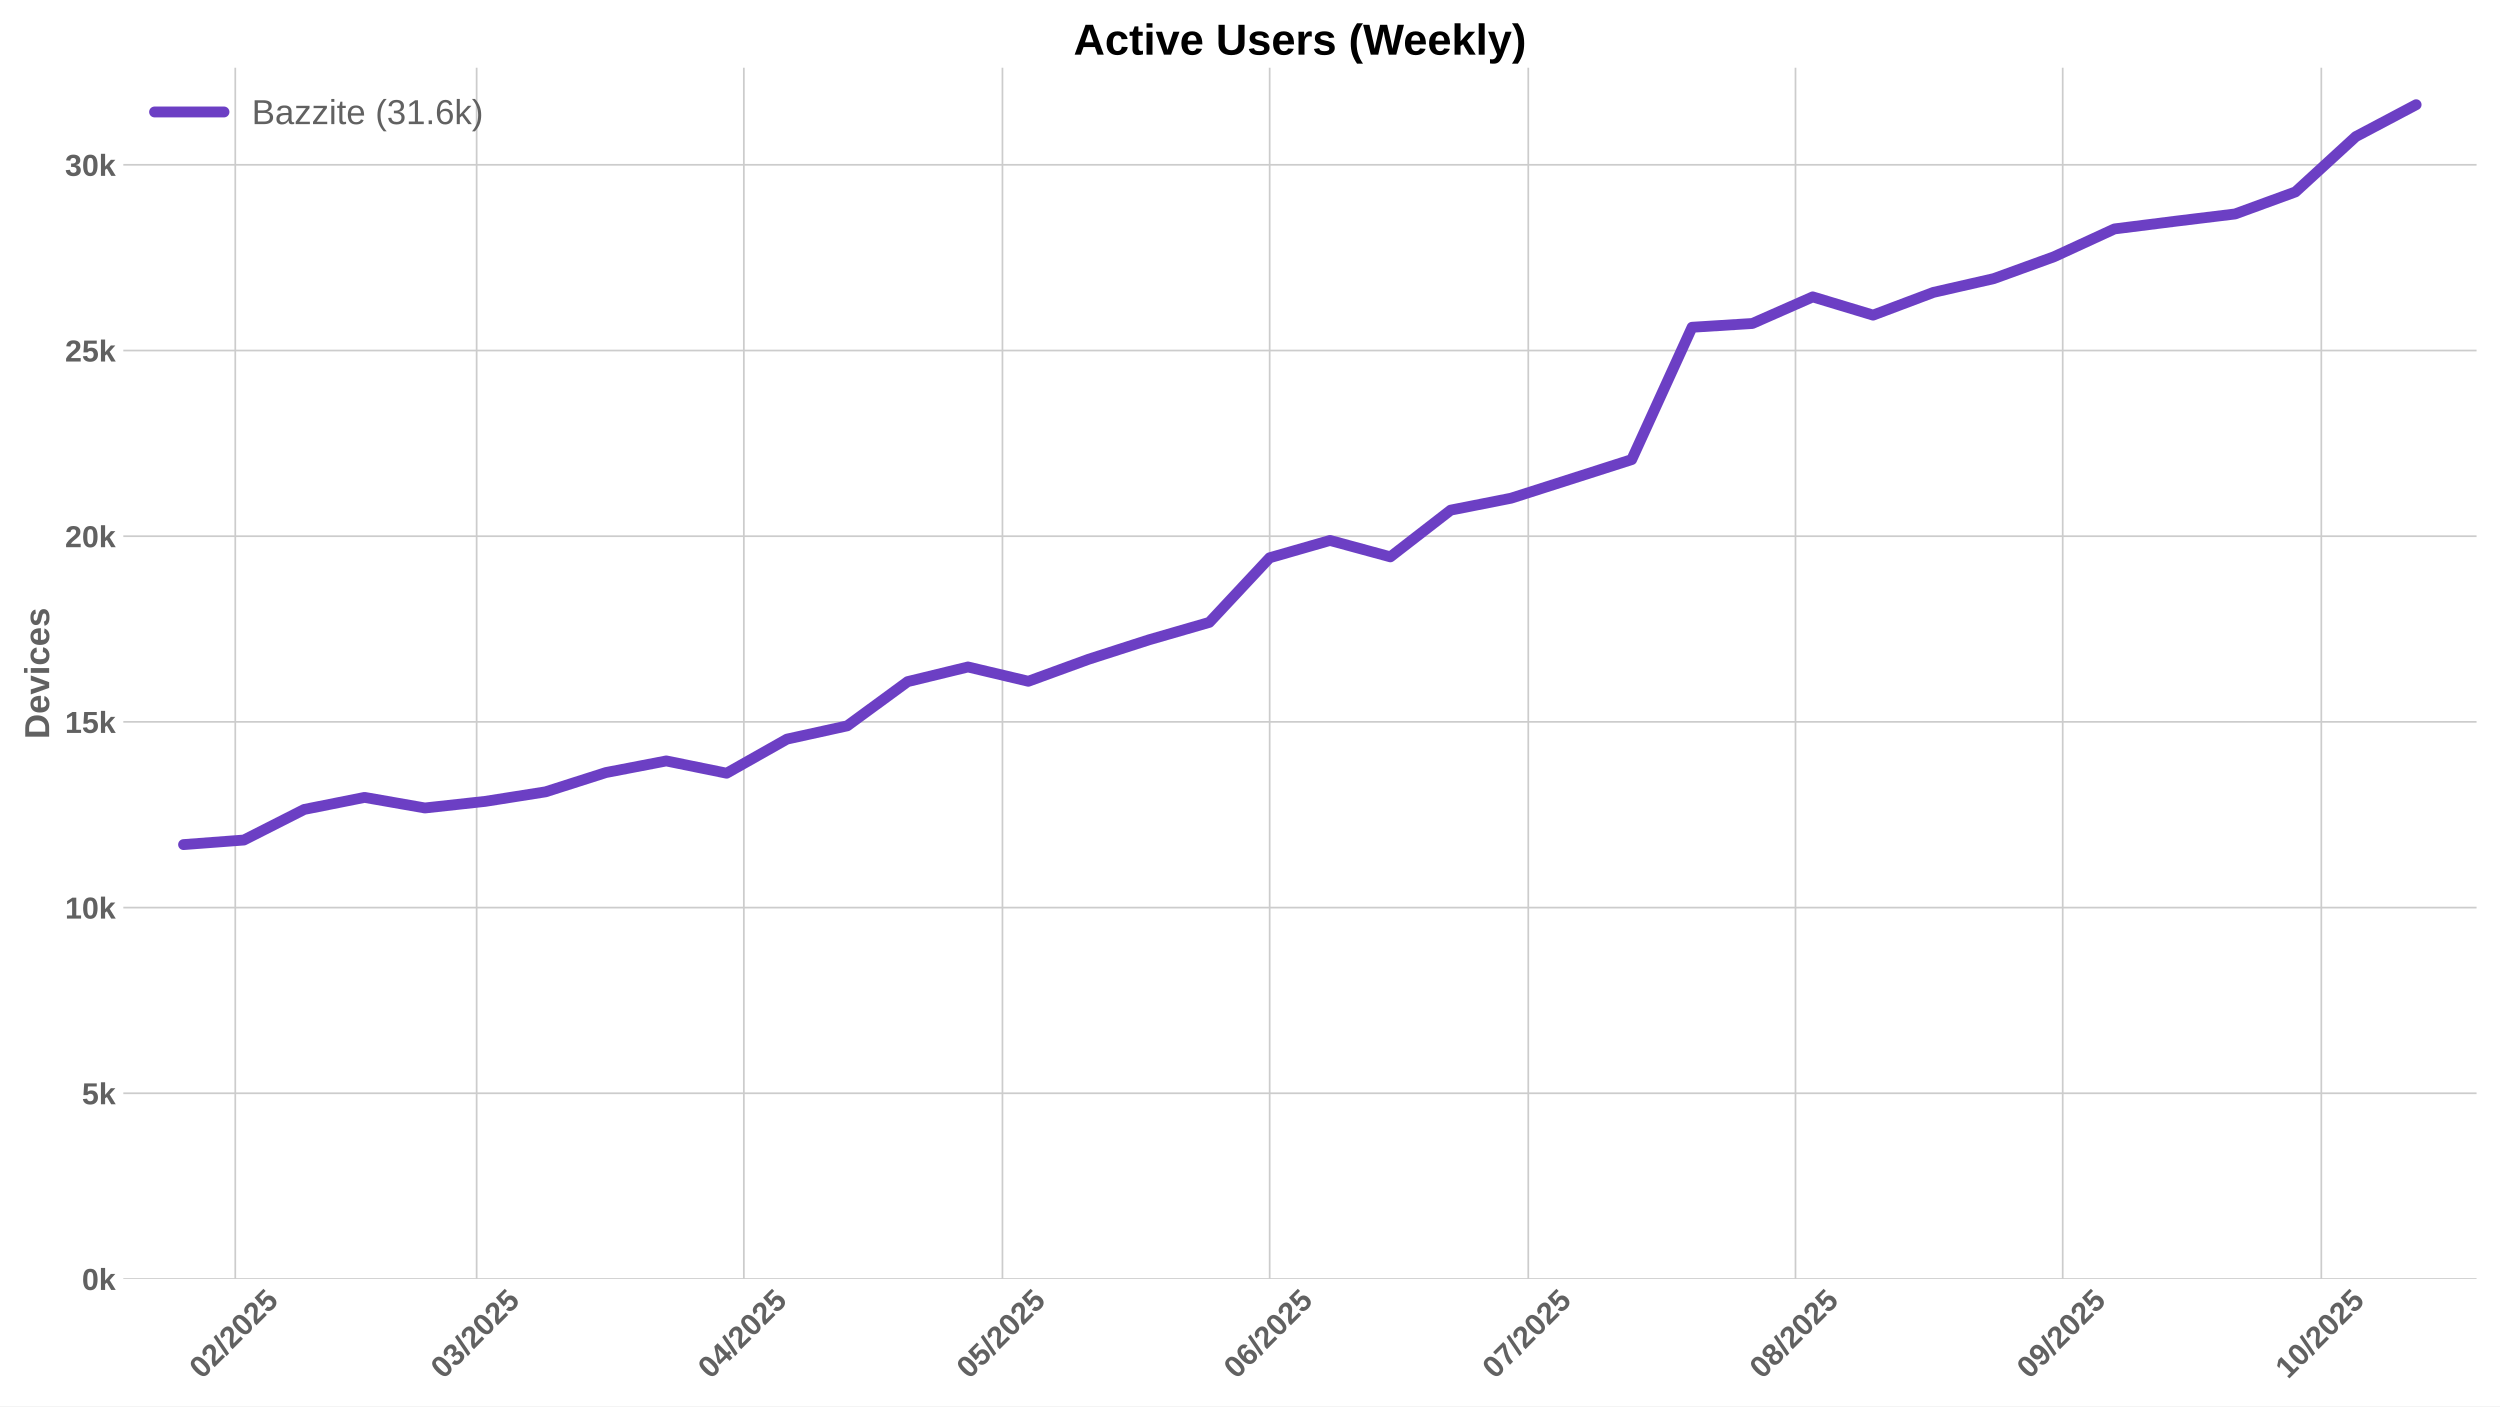
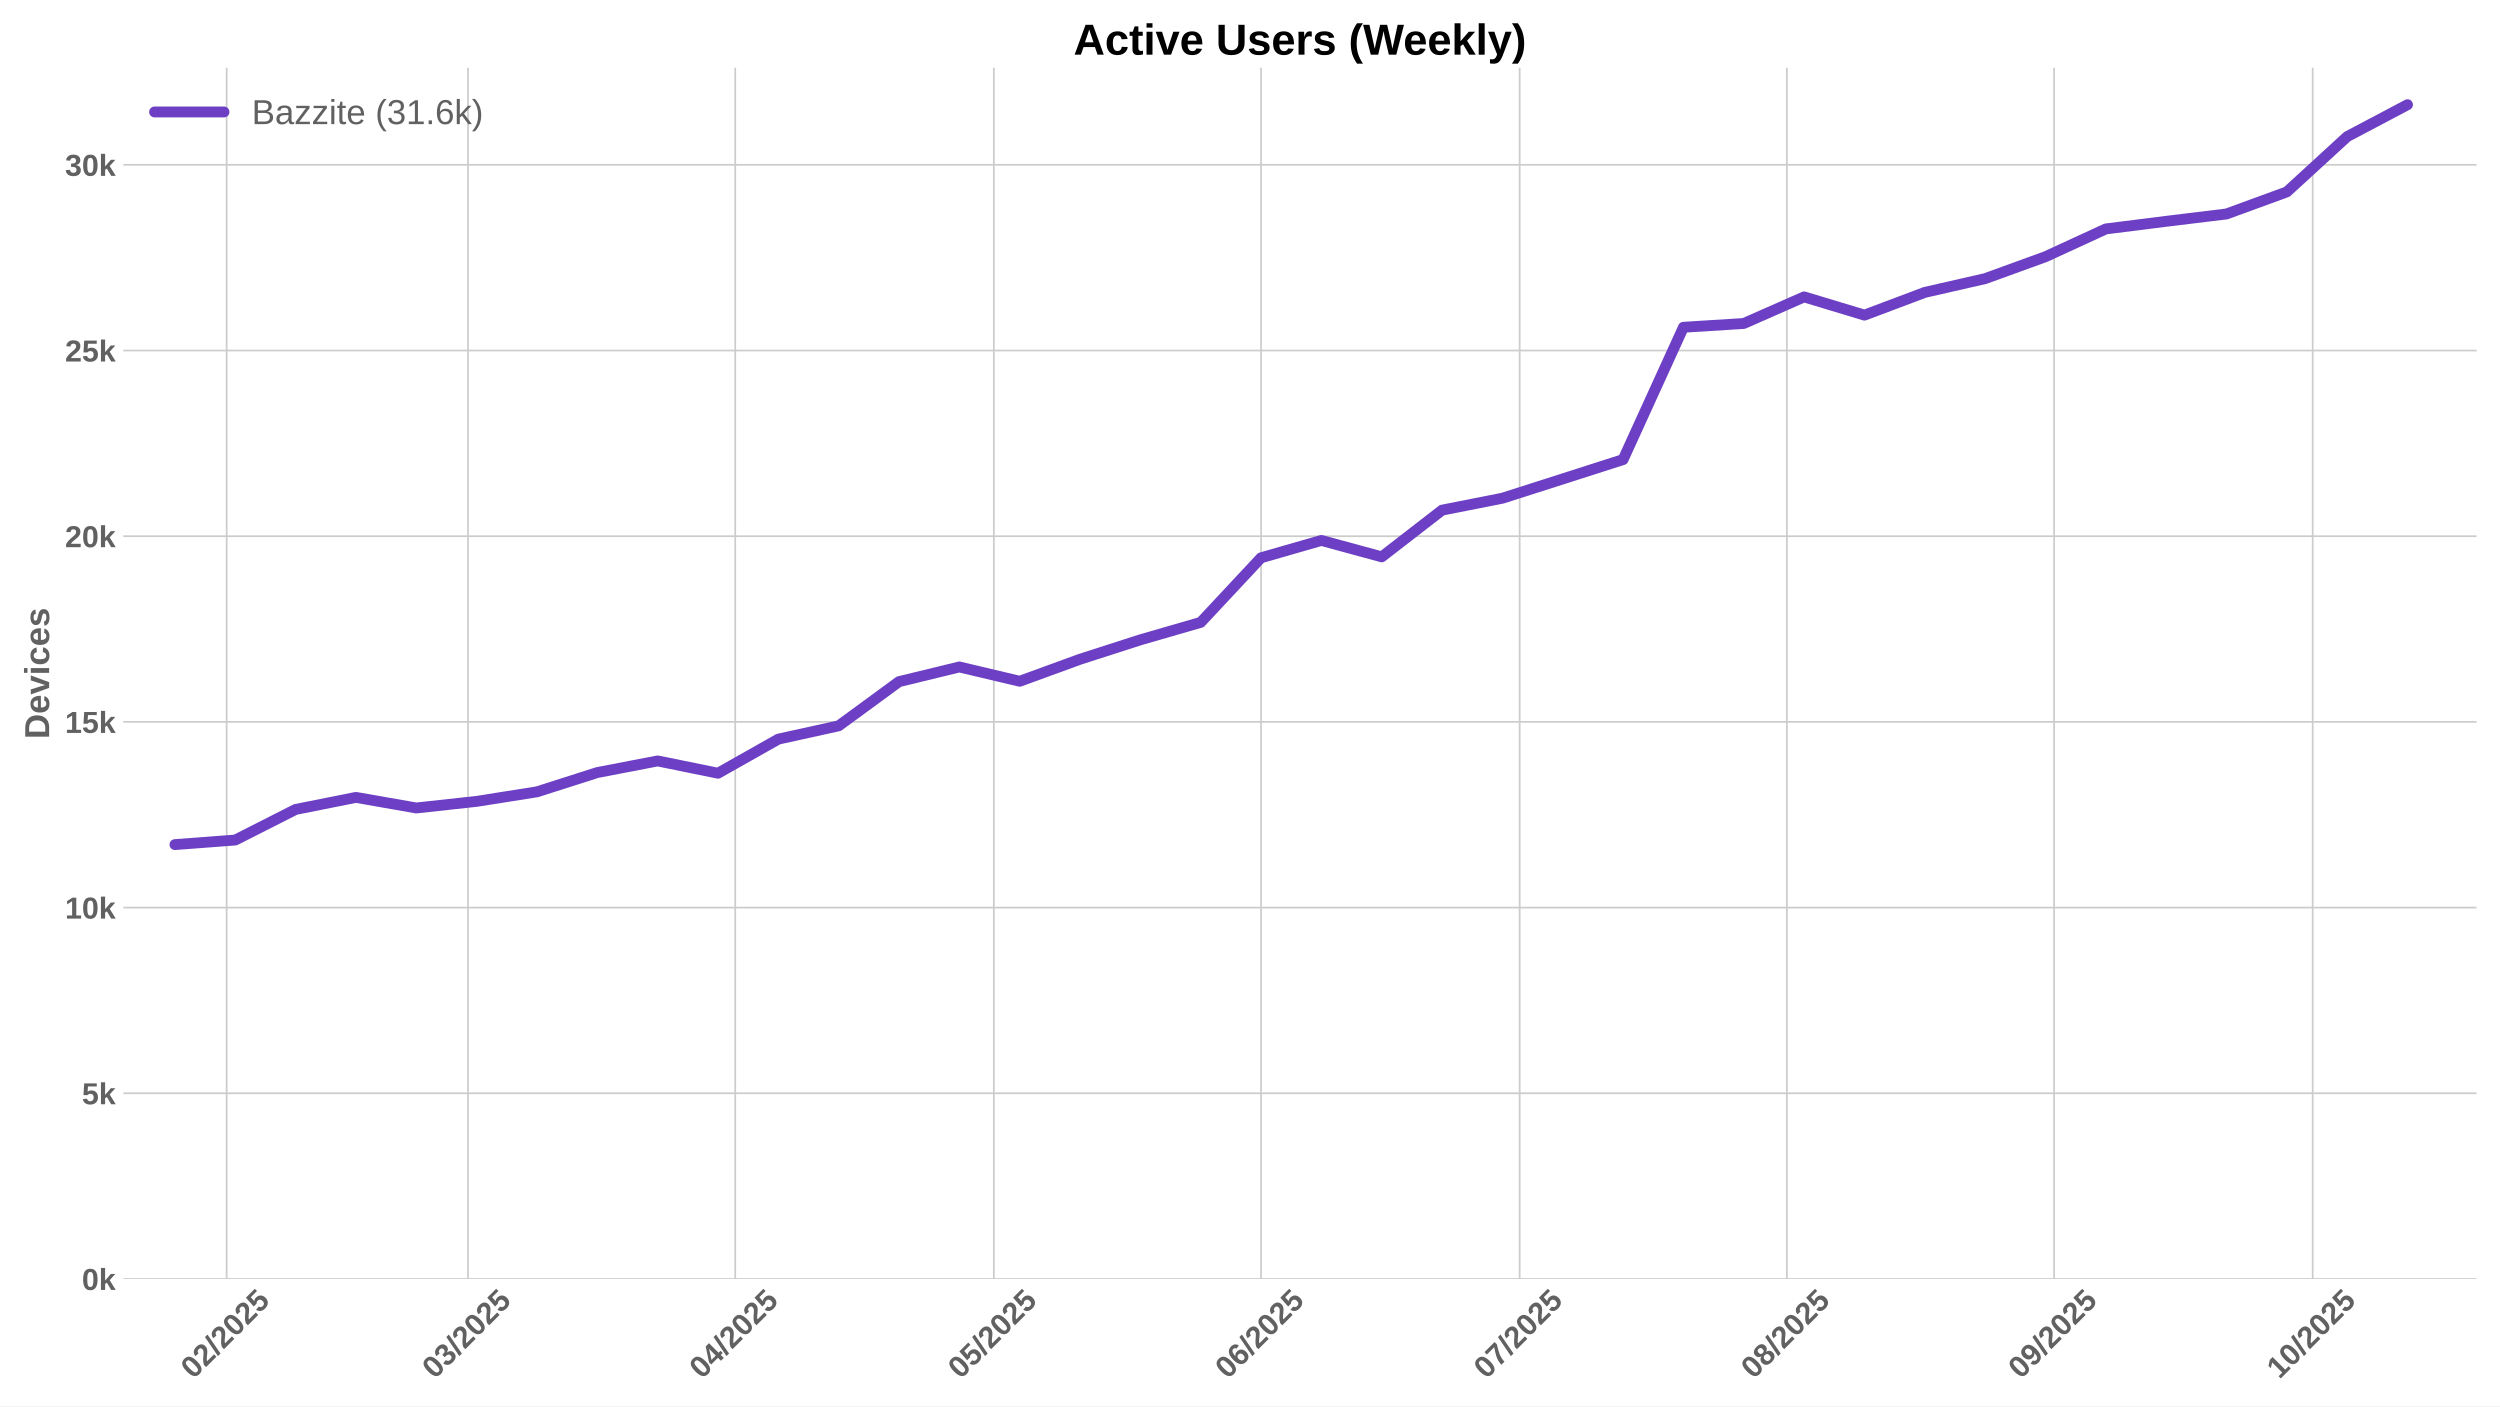
<svg xmlns="http://www.w3.org/2000/svg" xmlns:xlink="http://www.w3.org/1999/xlink" width="1152pt" height="648pt" viewBox="0 0 1152 648" version="1.1">
  <defs>
    <style type="text/css">*{stroke-linejoin: round; stroke-linecap: butt}</style>
  </defs>
  <g id="figure_1">
    <g id="patch_1">
      <path d="M 0 648  L 1152 648  L 1152 0  L 0 0  z " style="fill: #ffffff" />
    </g>
    <g id="axes_1">
      <g id="patch_2">
        <path d="M 56.82 589.343  L 1141.2 589.343  L 1141.2 31.2  L 56.82 31.2  z " style="fill: #ffffff" />
      </g>
      <g id="matplotlib.axis_1">
        <g id="xtick_1">
          <g id="line2d_1">
-             <path d="M 108.415 589.343  L 108.415 31.2  " clip-path="url(#p824d184532)" style="fill: none; stroke: #cccccc; stroke-width: 0.8; stroke-linecap: round" />
+             <path d="M 104.443 589.343  L 104.443 31.2  " clip-path="url(#p3634d78cc4)" style="fill: none; stroke: #cccccc; stroke-width: 0.8; stroke-linecap: round" />
          </g>
          <g id="line2d_2" />
          <g id="text_1">
-             <g style="fill: #616161" transform="translate(93.08442 635.7977) rotate(-45) scale(0.14 -0.14)">
+             <g style="fill: #616161" transform="translate(89.11303 635.7977) rotate(-45) scale(0.14 -0.14)">
              <defs>
                <path id="LiberationSans-Bold-30" d="M 3297 2203  Q 3297 1088 2914 512  Q 2531 -63 1766 -63  Q 253 -63 253 2203  Q 253 2994 418 3494  Q 584 3994 915 4231  Q 1247 4469 1791 4469  Q 2572 4469 2934 3903  Q 3297 3338 3297 2203  z M 2416 2203  Q 2416 2813 2356 3150  Q 2297 3488 2165 3634  Q 2034 3781 1784 3781  Q 1519 3781 1383 3632  Q 1247 3484 1189 3148  Q 1131 2813 1131 2203  Q 1131 1600 1192 1261  Q 1253 922 1386 775  Q 1519 628 1772 628  Q 2022 628 2158 783  Q 2294 938 2355 1278  Q 2416 1619 2416 2203  z " transform="scale(0.015625)" />
                <path id="LiberationSans-Bold-32" d="M 222 0  L 222 609  Q 394 988 711 1347  Q 1028 1706 1509 2097  Q 1972 2472 2158 2715  Q 2344 2959 2344 3194  Q 2344 3769 1766 3769  Q 1484 3769 1336 3617  Q 1188 3466 1144 3163  L 259 3213  Q 334 3825 717 4147  Q 1100 4469 1759 4469  Q 2472 4469 2853 4144  Q 3234 3819 3234 3231  Q 3234 2922 3112 2672  Q 2991 2422 2800 2211  Q 2609 2000 2376 1815  Q 2144 1631 1925 1456  Q 1706 1281 1526 1103  Q 1347 925 1259 722  L 3303 722  L 3303 0  L 222 0  z " transform="scale(0.015625)" />
                <path id="LiberationSans-Bold-2f" d="M 63 -128  L 972 4638  L 1716 4638  L 822 -128  L 63 -128  z " transform="scale(0.015625)" />
                <path id="LiberationSans-Bold-35" d="M 3381 1466  Q 3381 766 2945 351  Q 2509 -63 1750 -63  Q 1088 -63 689 235  Q 291 534 197 1100  L 1075 1172  Q 1144 891 1319 762  Q 1494 634 1759 634  Q 2088 634 2283 843  Q 2478 1053 2478 1447  Q 2478 1794 2293 2001  Q 2109 2209 1778 2209  Q 1413 2209 1181 1925  L 325 1925  L 478 4403  L 3125 4403  L 3125 3750  L 1275 3750  L 1203 2638  Q 1522 2919 2000 2919  Q 2628 2919 3004 2528  Q 3381 2138 3381 1466  z " transform="scale(0.015625)" />
              </defs>
              <use xlink:href="#LiberationSans-Bold-30" />
              <use xlink:href="#LiberationSans-Bold-32" transform="translate(55.61523 0)" />
              <use xlink:href="#LiberationSans-Bold-2f" transform="translate(111.2305 0)" />
              <use xlink:href="#LiberationSans-Bold-32" transform="translate(139.0137 0)" />
              <use xlink:href="#LiberationSans-Bold-30" transform="translate(194.6289 0)" />
              <use xlink:href="#LiberationSans-Bold-32" transform="translate(250.2441 0)" />
              <use xlink:href="#LiberationSans-Bold-35" transform="translate(305.8594 0)" />
            </g>
          </g>
        </g>
        <g id="xtick_2">
          <g id="line2d_3">
-             <path d="M 219.633 589.343  L 219.633 31.2  " clip-path="url(#p824d184532)" style="fill: none; stroke: #cccccc; stroke-width: 0.8; stroke-linecap: round" />
+             <path d="M 215.662 589.343  L 215.662 31.2  " clip-path="url(#p3634d78cc4)" style="fill: none; stroke: #cccccc; stroke-width: 0.8; stroke-linecap: round" />
          </g>
          <g id="line2d_4" />
          <g id="text_2">
-             <g style="fill: #616161" transform="translate(204.3029 635.7977) rotate(-45) scale(0.14 -0.14)">
+             <g style="fill: #616161" transform="translate(200.3315 635.7977) rotate(-45) scale(0.14 -0.14)">
              <defs>
                <path id="LiberationSans-Bold-33" d="M 3328 1222  Q 3328 603 2922 265  Q 2516 -72 1766 -72  Q 1056 -72 637 254  Q 219 581 147 1197  L 1041 1275  Q 1125 641 1763 641  Q 2078 641 2253 797  Q 2428 953 2428 1275  Q 2428 1569 2215 1725  Q 2003 1881 1584 1881  L 1278 1881  L 1278 2591  L 1566 2591  Q 1944 2591 2134 2745  Q 2325 2900 2325 3188  Q 2325 3459 2173 3614  Q 2022 3769 1731 3769  Q 1459 3769 1292 3619  Q 1125 3469 1100 3194  L 222 3256  Q 291 3825 694 4147  Q 1097 4469 1747 4469  Q 2438 4469 2827 4158  Q 3216 3847 3216 3297  Q 3216 2884 2973 2618  Q 2731 2353 2275 2266  L 2275 2253  Q 2781 2194 3054 1920  Q 3328 1647 3328 1222  z " transform="scale(0.015625)" />
              </defs>
              <use xlink:href="#LiberationSans-Bold-30" />
              <use xlink:href="#LiberationSans-Bold-33" transform="translate(55.61523 0)" />
              <use xlink:href="#LiberationSans-Bold-2f" transform="translate(111.2305 0)" />
              <use xlink:href="#LiberationSans-Bold-32" transform="translate(139.0137 0)" />
              <use xlink:href="#LiberationSans-Bold-30" transform="translate(194.6289 0)" />
              <use xlink:href="#LiberationSans-Bold-32" transform="translate(250.2441 0)" />
              <use xlink:href="#LiberationSans-Bold-35" transform="translate(305.8594 0)" />
            </g>
          </g>
        </g>
        <g id="xtick_3">
          <g id="line2d_5">
-             <path d="M 342.768 589.343  L 342.768 31.2  " clip-path="url(#p824d184532)" style="fill: none; stroke: #cccccc; stroke-width: 0.8; stroke-linecap: round" />
+             <path d="M 338.797 589.343  L 338.797 31.2  " clip-path="url(#p3634d78cc4)" style="fill: none; stroke: #cccccc; stroke-width: 0.8; stroke-linecap: round" />
          </g>
          <g id="line2d_6" />
          <g id="text_3">
-             <g style="fill: #616161" transform="translate(327.4376 635.7977) rotate(-45) scale(0.14 -0.14)">
+             <g style="fill: #616161" transform="translate(323.4662 635.7977) rotate(-45) scale(0.14 -0.14)">
              <defs>
                <path id="LiberationSans-Bold-34" d="M 2938 897  L 2938 0  L 2100 0  L 2100 897  L 97 897  L 97 1556  L 1956 4403  L 2938 4403  L 2938 1550  L 3525 1550  L 3525 897  L 2938 897  z M 2100 2991  Q 2100 3159 2111 3356  Q 2122 3553 2128 3609  Q 2047 3434 1834 3103  L 813 1550  L 2100 1550  L 2100 2991  z " transform="scale(0.015625)" />
              </defs>
              <use xlink:href="#LiberationSans-Bold-30" />
              <use xlink:href="#LiberationSans-Bold-34" transform="translate(55.61523 0)" />
              <use xlink:href="#LiberationSans-Bold-2f" transform="translate(111.2305 0)" />
              <use xlink:href="#LiberationSans-Bold-32" transform="translate(139.0137 0)" />
              <use xlink:href="#LiberationSans-Bold-30" transform="translate(194.6289 0)" />
              <use xlink:href="#LiberationSans-Bold-32" transform="translate(250.2441 0)" />
              <use xlink:href="#LiberationSans-Bold-35" transform="translate(305.8594 0)" />
            </g>
          </g>
        </g>
        <g id="xtick_4">
          <g id="line2d_7">
-             <path d="M 461.931 589.343  L 461.931 31.2  " clip-path="url(#p824d184532)" style="fill: none; stroke: #cccccc; stroke-width: 0.8; stroke-linecap: round" />
+             <path d="M 457.959 589.343  L 457.959 31.2  " clip-path="url(#p3634d78cc4)" style="fill: none; stroke: #cccccc; stroke-width: 0.8; stroke-linecap: round" />
          </g>
          <g id="line2d_8" />
          <g id="text_4">
-             <g style="fill: #616161" transform="translate(446.6002 635.7977) rotate(-45) scale(0.14 -0.14)">
+             <g style="fill: #616161" transform="translate(442.6289 635.7977) rotate(-45) scale(0.14 -0.14)">
              <use xlink:href="#LiberationSans-Bold-30" />
              <use xlink:href="#LiberationSans-Bold-35" transform="translate(55.61523 0)" />
              <use xlink:href="#LiberationSans-Bold-2f" transform="translate(111.2305 0)" />
              <use xlink:href="#LiberationSans-Bold-32" transform="translate(139.0137 0)" />
              <use xlink:href="#LiberationSans-Bold-30" transform="translate(194.6289 0)" />
              <use xlink:href="#LiberationSans-Bold-32" transform="translate(250.2441 0)" />
              <use xlink:href="#LiberationSans-Bold-35" transform="translate(305.8594 0)" />
            </g>
          </g>
        </g>
        <g id="xtick_5">
          <g id="line2d_9">
-             <path d="M 585.065 589.343  L 585.065 31.2  " clip-path="url(#p824d184532)" style="fill: none; stroke: #cccccc; stroke-width: 0.8; stroke-linecap: round" />
+             <path d="M 581.094 589.343  L 581.094 31.2  " clip-path="url(#p3634d78cc4)" style="fill: none; stroke: #cccccc; stroke-width: 0.8; stroke-linecap: round" />
          </g>
          <g id="line2d_10" />
          <g id="text_5">
-             <g style="fill: #616161" transform="translate(569.735 635.7977) rotate(-45) scale(0.14 -0.14)">
+             <g style="fill: #616161" transform="translate(565.7636 635.7977) rotate(-45) scale(0.14 -0.14)">
              <defs>
                <path id="LiberationSans-Bold-36" d="M 3328 1441  Q 3328 738 2934 337  Q 2541 -63 1847 -63  Q 1069 -63 651 482  Q 234 1028 234 2100  Q 234 3278 657 3873  Q 1081 4469 1869 4469  Q 2428 4469 2751 4222  Q 3075 3975 3209 3456  L 2381 3341  Q 2263 3775 1850 3775  Q 1497 3775 1295 3422  Q 1094 3069 1094 2350  Q 1234 2584 1484 2709  Q 1734 2834 2050 2834  Q 2641 2834 2984 2459  Q 3328 2084 3328 1441  z M 2447 1416  Q 2447 1791 2273 1989  Q 2100 2188 1797 2188  Q 1506 2188 1331 2002  Q 1156 1816 1156 1509  Q 1156 1125 1339 873  Q 1522 622 1819 622  Q 2116 622 2281 833  Q 2447 1044 2447 1416  z " transform="scale(0.015625)" />
              </defs>
              <use xlink:href="#LiberationSans-Bold-30" />
              <use xlink:href="#LiberationSans-Bold-36" transform="translate(55.61523 0)" />
              <use xlink:href="#LiberationSans-Bold-2f" transform="translate(111.2305 0)" />
              <use xlink:href="#LiberationSans-Bold-32" transform="translate(139.0137 0)" />
              <use xlink:href="#LiberationSans-Bold-30" transform="translate(194.6289 0)" />
              <use xlink:href="#LiberationSans-Bold-32" transform="translate(250.2441 0)" />
              <use xlink:href="#LiberationSans-Bold-35" transform="translate(305.8594 0)" />
            </g>
          </g>
        </g>
        <g id="xtick_6">
          <g id="line2d_11">
-             <path d="M 704.228 589.343  L 704.228 31.2  " clip-path="url(#p824d184532)" style="fill: none; stroke: #cccccc; stroke-width: 0.8; stroke-linecap: round" />
+             <path d="M 700.257 589.343  L 700.257 31.2  " clip-path="url(#p3634d78cc4)" style="fill: none; stroke: #cccccc; stroke-width: 0.8; stroke-linecap: round" />
          </g>
          <g id="line2d_12" />
          <g id="text_6">
-             <g style="fill: #616161" transform="translate(688.8976 635.7977) rotate(-45) scale(0.14 -0.14)">
+             <g style="fill: #616161" transform="translate(684.9262 635.7977) rotate(-45) scale(0.14 -0.14)">
              <defs>
                <path id="LiberationSans-Bold-37" d="M 3278 3706  Q 2981 3238 2717 2797  Q 2453 2356 2256 1911  Q 2059 1466 1945 995  Q 1831 525 1831 0  L 916 0  Q 916 550 1059 1064  Q 1203 1578 1475 2111  Q 1747 2644 2463 3681  L 275 3681  L 275 4403  L 3278 4403  L 3278 3706  z " transform="scale(0.015625)" />
              </defs>
              <use xlink:href="#LiberationSans-Bold-30" />
              <use xlink:href="#LiberationSans-Bold-37" transform="translate(55.61523 0)" />
              <use xlink:href="#LiberationSans-Bold-2f" transform="translate(111.2305 0)" />
              <use xlink:href="#LiberationSans-Bold-32" transform="translate(139.0137 0)" />
              <use xlink:href="#LiberationSans-Bold-30" transform="translate(194.6289 0)" />
              <use xlink:href="#LiberationSans-Bold-32" transform="translate(250.2441 0)" />
              <use xlink:href="#LiberationSans-Bold-35" transform="translate(305.8594 0)" />
            </g>
          </g>
        </g>
        <g id="xtick_7">
          <g id="line2d_13">
-             <path d="M 827.363 589.343  L 827.363 31.2  " clip-path="url(#p824d184532)" style="fill: none; stroke: #cccccc; stroke-width: 0.8; stroke-linecap: round" />
+             <path d="M 823.391 589.343  L 823.391 31.2  " clip-path="url(#p3634d78cc4)" style="fill: none; stroke: #cccccc; stroke-width: 0.8; stroke-linecap: round" />
          </g>
          <g id="line2d_14" />
          <g id="text_7">
-             <g style="fill: #616161" transform="translate(812.0323 635.7977) rotate(-45) scale(0.14 -0.14)">
+             <g style="fill: #616161" transform="translate(808.0609 635.7977) rotate(-45) scale(0.14 -0.14)">
              <defs>
                <path id="LiberationSans-Bold-38" d="M 3363 1241  Q 3363 622 2953 279  Q 2544 -63 1784 -63  Q 1031 -63 617 278  Q 203 619 203 1234  Q 203 1656 447 1945  Q 691 2234 1100 2303  L 1100 2316  Q 744 2394 525 2669  Q 306 2944 306 3303  Q 306 3844 689 4156  Q 1072 4469 1772 4469  Q 2488 4469 2870 4164  Q 3253 3859 3253 3297  Q 3253 2938 3036 2666  Q 2819 2394 2453 2322  L 2453 2309  Q 2878 2241 3120 1961  Q 3363 1681 3363 1241  z M 2350 3250  Q 2350 3563 2206 3708  Q 2063 3853 1772 3853  Q 1203 3853 1203 3250  Q 1203 2619 1778 2619  Q 2066 2619 2208 2766  Q 2350 2913 2350 3250  z M 2453 1313  Q 2453 2003 1766 2003  Q 1447 2003 1276 1822  Q 1106 1641 1106 1300  Q 1106 913 1275 734  Q 1444 556 1791 556  Q 2131 556 2292 734  Q 2453 913 2453 1313  z " transform="scale(0.015625)" />
              </defs>
              <use xlink:href="#LiberationSans-Bold-30" />
              <use xlink:href="#LiberationSans-Bold-38" transform="translate(55.61523 0)" />
              <use xlink:href="#LiberationSans-Bold-2f" transform="translate(111.2305 0)" />
              <use xlink:href="#LiberationSans-Bold-32" transform="translate(139.0137 0)" />
              <use xlink:href="#LiberationSans-Bold-30" transform="translate(194.6289 0)" />
              <use xlink:href="#LiberationSans-Bold-32" transform="translate(250.2441 0)" />
              <use xlink:href="#LiberationSans-Bold-35" transform="translate(305.8594 0)" />
            </g>
          </g>
        </g>
        <g id="xtick_8">
          <g id="line2d_15">
-             <path d="M 950.497 589.343  L 950.497 31.2  " clip-path="url(#p824d184532)" style="fill: none; stroke: #cccccc; stroke-width: 0.8; stroke-linecap: round" />
+             <path d="M 946.526 589.343  L 946.526 31.2  " clip-path="url(#p3634d78cc4)" style="fill: none; stroke: #cccccc; stroke-width: 0.8; stroke-linecap: round" />
          </g>
          <g id="line2d_16" />
          <g id="text_8">
-             <g style="fill: #616161" transform="translate(935.1671 635.7977) rotate(-45) scale(0.14 -0.14)">
+             <g style="fill: #616161" transform="translate(931.1957 635.7977) rotate(-45) scale(0.14 -0.14)">
              <defs>
                <path id="LiberationSans-Bold-39" d="M 3322 2272  Q 3322 1100 2894 518  Q 2466 -63 1678 -63  Q 1097 -63 767 185  Q 438 434 300 972  L 1125 1088  Q 1247 628 1688 628  Q 2056 628 2254 981  Q 2453 1334 2459 2028  Q 2341 1794 2070 1661  Q 1800 1528 1488 1528  Q 906 1528 564 1923  Q 222 2319 222 2994  Q 222 3688 623 4078  Q 1025 4469 1759 4469  Q 2550 4469 2936 3920  Q 3322 3372 3322 2272  z M 2394 2888  Q 2394 3297 2214 3539  Q 2034 3781 1738 3781  Q 1447 3781 1280 3570  Q 1113 3359 1113 2988  Q 1113 2622 1278 2401  Q 1444 2181 1741 2181  Q 2022 2181 2208 2373  Q 2394 2566 2394 2888  z " transform="scale(0.015625)" />
              </defs>
              <use xlink:href="#LiberationSans-Bold-30" />
              <use xlink:href="#LiberationSans-Bold-39" transform="translate(55.61523 0)" />
              <use xlink:href="#LiberationSans-Bold-2f" transform="translate(111.2305 0)" />
              <use xlink:href="#LiberationSans-Bold-32" transform="translate(139.0137 0)" />
              <use xlink:href="#LiberationSans-Bold-30" transform="translate(194.6289 0)" />
              <use xlink:href="#LiberationSans-Bold-32" transform="translate(250.2441 0)" />
              <use xlink:href="#LiberationSans-Bold-35" transform="translate(305.8594 0)" />
            </g>
          </g>
        </g>
        <g id="xtick_9">
          <g id="line2d_17">
-             <path d="M 1069.66 589.343  L 1069.66 31.2  " clip-path="url(#p824d184532)" style="fill: none; stroke: #cccccc; stroke-width: 0.8; stroke-linecap: round" />
+             <path d="M 1065.689 589.343  L 1065.689 31.2  " clip-path="url(#p3634d78cc4)" style="fill: none; stroke: #cccccc; stroke-width: 0.8; stroke-linecap: round" />
          </g>
          <g id="line2d_18" />
          <g id="text_9">
-             <g style="fill: #616161" transform="translate(1054.33 635.7977) rotate(-45) scale(0.14 -0.14)">
+             <g style="fill: #616161" transform="translate(1050.358 635.7977) rotate(-45) scale(0.14 -0.14)">
              <defs>
                <path id="LiberationSans-Bold-31" d="M 403 0  L 403 653  L 1494 653  L 1494 3656  L 438 2997  L 438 3688  L 1541 4403  L 2372 4403  L 2372 653  L 3381 653  L 3381 0  L 403 0  z " transform="scale(0.015625)" />
              </defs>
              <use xlink:href="#LiberationSans-Bold-31" />
              <use xlink:href="#LiberationSans-Bold-30" transform="translate(55.61523 0)" />
              <use xlink:href="#LiberationSans-Bold-2f" transform="translate(111.2305 0)" />
              <use xlink:href="#LiberationSans-Bold-32" transform="translate(139.0137 0)" />
              <use xlink:href="#LiberationSans-Bold-30" transform="translate(194.6289 0)" />
              <use xlink:href="#LiberationSans-Bold-32" transform="translate(250.2441 0)" />
              <use xlink:href="#LiberationSans-Bold-35" transform="translate(305.8594 0)" />
            </g>
          </g>
        </g>
      </g>
      <g id="matplotlib.axis_2">
        <g id="ytick_1">
          <g id="line2d_19">
-             <path d="M 56.82 589.343  L 1141.2 589.343  " clip-path="url(#p824d184532)" style="fill: none; stroke: #cccccc; stroke-width: 0.8; stroke-linecap: round" />
+             <path d="M 56.82 589.343  L 1141.2 589.343  " clip-path="url(#p3634d78cc4)" style="fill: none; stroke: #cccccc; stroke-width: 0.8; stroke-linecap: round" />
          </g>
          <g id="line2d_20" />
          <g id="text_10">
            <g style="fill: #616161" transform="translate(37.74938 594.416) scale(0.14 -0.14)">
              <defs>
                <path id="LiberationSans-Bold-6b" d="M 2606 0  L 1703 1531  L 1325 1269  L 1325 0  L 447 0  L 447 4638  L 1325 4638  L 1325 1981  L 2531 3381  L 3475 3381  L 2288 2063  L 3566 0  L 2606 0  z " transform="scale(0.015625)" />
              </defs>
              <use xlink:href="#LiberationSans-Bold-30" />
              <use xlink:href="#LiberationSans-Bold-6b" transform="translate(55.61523 0)" />
            </g>
          </g>
        </g>
        <g id="ytick_2">
          <g id="line2d_21">
-             <path d="M 56.82 503.778  L 1141.2 503.778  " clip-path="url(#p824d184532)" style="fill: none; stroke: #cccccc; stroke-width: 0.8; stroke-linecap: round" />
+             <path d="M 56.82 503.778  L 1141.2 503.778  " clip-path="url(#p3634d78cc4)" style="fill: none; stroke: #cccccc; stroke-width: 0.8; stroke-linecap: round" />
          </g>
          <g id="line2d_22" />
          <g id="text_11">
            <g style="fill: #616161" transform="translate(37.74938 508.851) scale(0.14 -0.14)">
              <use xlink:href="#LiberationSans-Bold-35" />
              <use xlink:href="#LiberationSans-Bold-6b" transform="translate(55.61523 0)" />
            </g>
          </g>
        </g>
        <g id="ytick_3">
          <g id="line2d_23">
-             <path d="M 56.82 418.213  L 1141.2 418.213  " clip-path="url(#p824d184532)" style="fill: none; stroke: #cccccc; stroke-width: 0.8; stroke-linecap: round" />
+             <path d="M 56.82 418.213  L 1141.2 418.213  " clip-path="url(#p3634d78cc4)" style="fill: none; stroke: #cccccc; stroke-width: 0.8; stroke-linecap: round" />
          </g>
          <g id="line2d_24" />
          <g id="text_12">
            <g style="fill: #616161" transform="translate(29.96406 423.286) scale(0.14 -0.14)">
              <use xlink:href="#LiberationSans-Bold-31" />
              <use xlink:href="#LiberationSans-Bold-30" transform="translate(55.61523 0)" />
              <use xlink:href="#LiberationSans-Bold-6b" transform="translate(111.2305 0)" />
            </g>
          </g>
        </g>
        <g id="ytick_4">
          <g id="line2d_25">
-             <path d="M 56.82 332.648  L 1141.2 332.648  " clip-path="url(#p824d184532)" style="fill: none; stroke: #cccccc; stroke-width: 0.8; stroke-linecap: round" />
+             <path d="M 56.82 332.648  L 1141.2 332.648  " clip-path="url(#p3634d78cc4)" style="fill: none; stroke: #cccccc; stroke-width: 0.8; stroke-linecap: round" />
          </g>
          <g id="line2d_26" />
          <g id="text_13">
            <g style="fill: #616161" transform="translate(29.96406 337.7209) scale(0.14 -0.14)">
              <use xlink:href="#LiberationSans-Bold-31" />
              <use xlink:href="#LiberationSans-Bold-35" transform="translate(55.61523 0)" />
              <use xlink:href="#LiberationSans-Bold-6b" transform="translate(111.2305 0)" />
            </g>
          </g>
        </g>
        <g id="ytick_5">
          <g id="line2d_27">
-             <path d="M 56.82 247.083  L 1141.2 247.083  " clip-path="url(#p824d184532)" style="fill: none; stroke: #cccccc; stroke-width: 0.8; stroke-linecap: round" />
+             <path d="M 56.82 247.083  L 1141.2 247.083  " clip-path="url(#p3634d78cc4)" style="fill: none; stroke: #cccccc; stroke-width: 0.8; stroke-linecap: round" />
          </g>
          <g id="line2d_28" />
          <g id="text_14">
            <g style="fill: #616161" transform="translate(29.96406 252.1559) scale(0.14 -0.14)">
              <use xlink:href="#LiberationSans-Bold-32" />
              <use xlink:href="#LiberationSans-Bold-30" transform="translate(55.61523 0)" />
              <use xlink:href="#LiberationSans-Bold-6b" transform="translate(111.2305 0)" />
            </g>
          </g>
        </g>
        <g id="ytick_6">
          <g id="line2d_29">
-             <path d="M 56.82 161.518  L 1141.2 161.518  " clip-path="url(#p824d184532)" style="fill: none; stroke: #cccccc; stroke-width: 0.8; stroke-linecap: round" />
+             <path d="M 56.82 161.518  L 1141.2 161.518  " clip-path="url(#p3634d78cc4)" style="fill: none; stroke: #cccccc; stroke-width: 0.8; stroke-linecap: round" />
          </g>
          <g id="line2d_30" />
          <g id="text_15">
            <g style="fill: #616161" transform="translate(29.96406 166.5909) scale(0.14 -0.14)">
              <use xlink:href="#LiberationSans-Bold-32" />
              <use xlink:href="#LiberationSans-Bold-35" transform="translate(55.61523 0)" />
              <use xlink:href="#LiberationSans-Bold-6b" transform="translate(111.2305 0)" />
            </g>
          </g>
        </g>
        <g id="ytick_7">
          <g id="line2d_31">
-             <path d="M 56.82 75.953  L 1141.2 75.953  " clip-path="url(#p824d184532)" style="fill: none; stroke: #cccccc; stroke-width: 0.8; stroke-linecap: round" />
+             <path d="M 56.82 75.953  L 1141.2 75.953  " clip-path="url(#p3634d78cc4)" style="fill: none; stroke: #cccccc; stroke-width: 0.8; stroke-linecap: round" />
          </g>
          <g id="line2d_32" />
          <g id="text_16">
            <g style="fill: #616161" transform="translate(29.96406 81.02589) scale(0.14 -0.14)">
              <use xlink:href="#LiberationSans-Bold-33" />
              <use xlink:href="#LiberationSans-Bold-30" transform="translate(55.61523 0)" />
              <use xlink:href="#LiberationSans-Bold-6b" transform="translate(111.2305 0)" />
            </g>
          </g>
        </g>
        <g id="text_17">
          <g style="fill: #616161" transform="translate(22.64406 340.5153) rotate(-90) scale(0.16 -0.16)">
            <defs>
              <path id="LiberationSans-Bold-44" d="M 4353 2234  Q 4353 1553 4086 1045  Q 3819 538 3330 269  Q 2841 0 2209 0  L 428 0  L 428 4403  L 2022 4403  Q 3134 4403 3743 3842  Q 4353 3281 4353 2234  z M 3425 2234  Q 3425 2944 3056 3317  Q 2688 3691 2003 3691  L 1350 3691  L 1350 713  L 2131 713  Q 2725 713 3075 1122  Q 3425 1531 3425 2234  z " transform="scale(0.015625)" />
              <path id="LiberationSans-Bold-65" d="M 1831 -63  Q 1069 -63 659 389  Q 250 841 250 1706  Q 250 2544 665 2994  Q 1081 3444 1844 3444  Q 2572 3444 2956 2961  Q 3341 2478 3341 1547  L 3341 1522  L 1172 1522  Q 1172 1028 1355 776  Q 1538 525 1875 525  Q 2341 525 2463 928  L 3291 856  Q 2931 -63 1831 -63  z M 1831 2891  Q 1522 2891 1355 2675  Q 1188 2459 1178 2072  L 2491 2072  Q 2466 2481 2294 2686  Q 2122 2891 1831 2891  z " transform="scale(0.015625)" />
              <path id="LiberationSans-Bold-76" d="M 2284 0  L 1234 0  L 25 3381  L 953 3381  L 1544 1491  Q 1591 1334 1766 709  Q 1797 838 1894 1159  Q 1991 1481 2613 3381  L 3531 3381  L 2284 0  z " transform="scale(0.015625)" />
              <path id="LiberationSans-Bold-69" d="M 447 3991  L 447 4638  L 1325 4638  L 1325 3991  L 447 3991  z M 447 0  L 447 3381  L 1325 3381  L 1325 0  L 447 0  z " transform="scale(0.015625)" />
              <path id="LiberationSans-Bold-63" d="M 1856 -63  Q 1088 -63 669 395  Q 250 853 250 1672  Q 250 2509 672 2976  Q 1094 3444 1869 3444  Q 2466 3444 2856 3144  Q 3247 2844 3347 2316  L 2463 2272  Q 2425 2531 2275 2686  Q 2125 2841 1850 2841  Q 1172 2841 1172 1706  Q 1172 538 1863 538  Q 2113 538 2281 695  Q 2450 853 2491 1166  L 3372 1125  Q 3325 778 3123 506  Q 2922 234 2594 85  Q 2266 -63 1856 -63  z " transform="scale(0.015625)" />
              <path id="LiberationSans-Bold-73" d="M 3297 988  Q 3297 497 2895 217  Q 2494 -63 1784 -63  Q 1088 -63 717 157  Q 347 378 225 844  L 997 959  Q 1063 719 1223 619  Q 1384 519 1784 519  Q 2153 519 2322 612  Q 2491 706 2491 906  Q 2491 1069 2355 1164  Q 2219 1259 1894 1325  Q 1150 1472 890 1598  Q 631 1725 495 1926  Q 359 2128 359 2422  Q 359 2906 732 3176  Q 1106 3447 1791 3447  Q 2394 3447 2761 3212  Q 3128 2978 3219 2534  L 2441 2453  Q 2403 2659 2256 2761  Q 2109 2863 1791 2863  Q 1478 2863 1322 2783  Q 1166 2703 1166 2516  Q 1166 2369 1286 2283  Q 1406 2197 1691 2141  Q 2088 2059 2395 1973  Q 2703 1888 2889 1769  Q 3075 1650 3186 1464  Q 3297 1278 3297 988  z " transform="scale(0.015625)" />
            </defs>
            <use xlink:href="#LiberationSans-Bold-44" />
            <use xlink:href="#LiberationSans-Bold-65" transform="translate(72.2168 0)" />
            <use xlink:href="#LiberationSans-Bold-76" transform="translate(127.832 0)" />
            <use xlink:href="#LiberationSans-Bold-69" transform="translate(183.4473 0)" />
            <use xlink:href="#LiberationSans-Bold-63" transform="translate(211.2305 0)" />
            <use xlink:href="#LiberationSans-Bold-65" transform="translate(266.8457 0)" />
            <use xlink:href="#LiberationSans-Bold-73" transform="translate(322.4609 0)" />
          </g>
        </g>
      </g>
      <g id="line2d_33">
-         <path d="M 84.582 389.189  L 112.387 387.085  L 140.191 372.983  L 167.996 367.439  L 195.801 372.316  L 223.605 369.27  L 251.41 364.872  L 279.214 355.99  L 307.019 350.634  L 334.824 356.298  L 362.628 340.589  L 390.433 334.462  L 418.238 314.098  L 446.042 307.338  L 473.847 313.927  L 501.651 303.778  L 529.456 294.828  L 557.261 286.785  L 585.065 257.026  L 612.87 249.034  L 640.674 256.598  L 668.479 235.07  L 696.284 229.577  L 751.893 211.779  L 779.698 150.805  L 807.502 149.06  L 835.307 136.807  L 863.111 145.209  L 890.916 134.736  L 918.721 128.387  L 946.525 118.291  L 974.33 105.49  L 1002.134 101.982  L 1029.939 98.594  L 1057.744 88.428  L 1085.548 62.947  L 1113.353 48.247  " clip-path="url(#p824d184532)" style="fill: none; stroke: #6c3fc4; stroke-width: 5; stroke-linecap: round" />
+         <path d="M 80.611 389.189  L 108.415 387.085  L 136.22 372.983  L 164.025 367.439  L 191.829 372.316  L 219.634 369.27  L 247.438 364.872  L 275.243 355.99  L 303.048 350.634  L 330.852 356.298  L 358.657 340.589  L 386.462 334.462  L 414.266 314.098  L 442.071 307.338  L 469.875 313.927  L 497.68 303.778  L 525.485 294.828  L 553.289 286.785  L 581.094 257.026  L 608.898 249.034  L 636.703 256.598  L 664.508 235.07  L 692.312 229.577  L 747.922 211.779  L 775.726 150.805  L 803.531 149.06  L 831.335 136.807  L 859.14 145.209  L 886.945 134.736  L 914.749 128.387  L 942.554 118.291  L 970.358 105.49  L 998.163 101.982  L 1025.968 98.594  L 1053.772 88.428  L 1081.577 62.947  L 1109.382 48.247  " clip-path="url(#p3634d78cc4)" style="fill: none; stroke: #6c3fc4; stroke-width: 5; stroke-linecap: round" />
      </g>
      <g id="patch_3">
        <path d="M 56.82 589.343  L 56.82 31.2  " style="fill: none" />
      </g>
      <g id="patch_4">
        <path d="M 1141.2 589.343  L 1141.2 31.2  " style="fill: none" />
      </g>
      <g id="patch_5">
        <path d="M 56.82 589.343  L 1141.2 589.343  " style="fill: none" />
      </g>
      <g id="patch_6">
        <path d="M 56.82 31.2  L 1141.2 31.2  " style="fill: none" />
      </g>
      <g id="text_18">
        <g transform="translate(494.6991 25.2) scale(0.2 -0.2)">
          <defs>
            <path id="LiberationSans-Bold-41" d="M 3541 0  L 3150 1125  L 1472 1125  L 1081 0  L 159 0  L 1766 4403  L 2853 4403  L 4453 0  L 3541 0  z M 2309 3725  L 2291 3656  Q 2259 3544 2215 3400  Q 2172 3256 1678 1819  L 2944 1819  L 2509 3084  L 2375 3509  L 2309 3725  z " transform="scale(0.015625)" />
            <path id="LiberationSans-Bold-74" d="M 1313 -56  Q 925 -56 715 155  Q 506 366 506 794  L 506 2788  L 78 2788  L 78 3381  L 550 3381  L 825 4175  L 1375 4175  L 1375 3381  L 2016 3381  L 2016 2788  L 1375 2788  L 1375 1031  Q 1375 784 1469 667  Q 1563 550 1759 550  Q 1863 550 2053 594  L 2053 50  Q 1728 -56 1313 -56  z " transform="scale(0.015625)" />
            <path id="LiberationSans-Bold-20" transform="scale(0.015625)" />
            <path id="LiberationSans-Bold-55" d="M 2259 -63  Q 1350 -63 867 381  Q 384 825 384 1650  L 384 4403  L 1306 4403  L 1306 1722  Q 1306 1200 1554 929  Q 1803 659 2284 659  Q 2778 659 3043 942  Q 3309 1225 3309 1753  L 3309 4403  L 4231 4403  L 4231 1697  Q 4231 859 3714 398  Q 3197 -63 2259 -63  z " transform="scale(0.015625)" />
            <path id="LiberationSans-Bold-72" d="M 447 0  L 447 2588  Q 447 2866 439 3052  Q 431 3238 422 3381  L 1259 3381  Q 1269 3325 1284 3039  Q 1300 2753 1300 2659  L 1313 2659  Q 1441 3016 1541 3161  Q 1641 3306 1778 3376  Q 1916 3447 2122 3447  Q 2291 3447 2394 3400  L 2394 2666  Q 2181 2713 2019 2713  Q 1691 2713 1508 2447  Q 1325 2181 1325 1659  L 1325 0  L 447 0  z " transform="scale(0.015625)" />
            <path id="LiberationSans-Bold-28" d="M 1247 -1328  Q 756 -622 537 81  Q 319 784 319 1659  Q 319 2531 537 3232  Q 756 3934 1247 4638  L 2125 4638  Q 1631 3925 1407 3219  Q 1184 2513 1184 1656  Q 1184 803 1406 101  Q 1628 -600 2125 -1328  L 1247 -1328  z " transform="scale(0.015625)" />
            <path id="LiberationSans-Bold-57" d="M 4897 0  L 3803 0  L 3206 2547  Q 3097 2997 3022 3488  Q 2947 3078 2900 2864  Q 2853 2650 2234 0  L 1141 0  L 6 4403  L 941 4403  L 1578 1559  L 1722 872  Q 1809 1306 1892 1701  Q 1975 2097 2516 4403  L 3547 4403  L 4103 2059  Q 4169 1797 4325 872  L 4403 1234  L 4569 1953  L 5100 4403  L 6034 4403  L 4897 0  z " transform="scale(0.015625)" />
            <path id="LiberationSans-Bold-6c" d="M 447 0  L 447 4638  L 1325 4638  L 1325 0  L 447 0  z " transform="scale(0.015625)" />
            <path id="LiberationSans-Bold-79" d="M 884 -1328  Q 569 -1328 331 -1288  L 331 -663  Q 497 -688 634 -688  Q 822 -688 945 -628  Q 1069 -569 1167 -431  Q 1266 -294 1388 34  L 50 3381  L 978 3381  L 1509 1797  Q 1634 1456 1825 753  L 1903 1050  L 2106 1784  L 2606 3381  L 3525 3381  L 2188 -178  Q 1919 -828 1630 -1078  Q 1341 -1328 884 -1328  z " transform="scale(0.015625)" />
            <path id="LiberationSans-Bold-29" d="M 6 -1328  Q 506 -597 726 101  Q 947 800 947 1656  Q 947 2516 722 3223  Q 497 3931 6 4638  L 884 4638  Q 1378 3928 1595 3225  Q 1813 2522 1813 1659  Q 1813 791 1595 87  Q 1378 -616 884 -1328  L 6 -1328  z " transform="scale(0.015625)" />
          </defs>
          <use xlink:href="#LiberationSans-Bold-41" />
          <use xlink:href="#LiberationSans-Bold-63" transform="translate(72.2168 0)" />
          <use xlink:href="#LiberationSans-Bold-74" transform="translate(127.832 0)" />
          <use xlink:href="#LiberationSans-Bold-69" transform="translate(161.1328 0)" />
          <use xlink:href="#LiberationSans-Bold-76" transform="translate(188.916 0)" />
          <use xlink:href="#LiberationSans-Bold-65" transform="translate(244.5312 0)" />
          <use xlink:href="#LiberationSans-Bold-20" transform="translate(300.1465 0)" />
          <use xlink:href="#LiberationSans-Bold-55" transform="translate(327.9297 0)" />
          <use xlink:href="#LiberationSans-Bold-73" transform="translate(400.1465 0)" />
          <use xlink:href="#LiberationSans-Bold-65" transform="translate(455.7617 0)" />
          <use xlink:href="#LiberationSans-Bold-72" transform="translate(511.377 0)" />
          <use xlink:href="#LiberationSans-Bold-73" transform="translate(550.293 0)" />
          <use xlink:href="#LiberationSans-Bold-20" transform="translate(605.9082 0)" />
          <use xlink:href="#LiberationSans-Bold-28" transform="translate(633.6914 0)" />
          <use xlink:href="#LiberationSans-Bold-57" transform="translate(666.9922 0)" />
          <use xlink:href="#LiberationSans-Bold-65" transform="translate(759.627 0)" />
          <use xlink:href="#LiberationSans-Bold-65" transform="translate(815.2422 0)" />
          <use xlink:href="#LiberationSans-Bold-6b" transform="translate(870.8574 0)" />
          <use xlink:href="#LiberationSans-Bold-6c" transform="translate(926.4727 0)" />
          <use xlink:href="#LiberationSans-Bold-79" transform="translate(954.2559 0)" />
          <use xlink:href="#LiberationSans-Bold-29" transform="translate(1009.871 0)" />
        </g>
      </g>
      <g id="legend_1">
        <g id="line2d_34">
          <path d="M 71.22 51.595  L 87.22 51.595  L 103.22 51.595  " style="fill: none; stroke: #6c3fc4; stroke-width: 5; stroke-linecap: round" />
        </g>
        <g id="text_19">
          <g style="fill: #616161" transform="translate(116.02 57.195) scale(0.16 -0.16)">
            <defs>
              <path id="LiberationSans-42" d="M 3931 1241  Q 3931 653 3503 326  Q 3075 0 2313 0  L 525 0  L 525 4403  L 2125 4403  Q 3675 4403 3675 3334  Q 3675 2944 3456 2678  Q 3238 2413 2838 2322  Q 3363 2259 3647 1970  Q 3931 1681 3931 1241  z M 3075 3263  Q 3075 3619 2831 3772  Q 2588 3925 2125 3925  L 1122 3925  L 1122 2531  L 2125 2531  Q 2603 2531 2839 2711  Q 3075 2891 3075 3263  z M 3328 1288  Q 3328 2066 2234 2066  L 1122 2066  L 1122 478  L 2281 478  Q 2828 478 3078 681  Q 3328 884 3328 1288  z " transform="scale(0.015625)" />
              <path id="LiberationSans-61" d="M 1294 -63  Q 784 -63 528 206  Q 272 475 272 944  Q 272 1469 617 1750  Q 963 2031 1731 2050  L 2491 2063  L 2491 2247  Q 2491 2659 2316 2837  Q 2141 3016 1766 3016  Q 1388 3016 1216 2887  Q 1044 2759 1009 2478  L 422 2531  Q 566 3444 1778 3444  Q 2416 3444 2737 3151  Q 3059 2859 3059 2306  L 3059 850  Q 3059 600 3125 473  Q 3191 347 3375 347  Q 3456 347 3559 369  L 3559 19  Q 3347 -31 3125 -31  Q 2813 -31 2670 133  Q 2528 297 2509 647  L 2491 647  Q 2275 259 1989 98  Q 1703 -63 1294 -63  z M 1422 359  Q 1731 359 1972 500  Q 2213 641 2352 886  Q 2491 1131 2491 1391  L 2491 1669  L 1875 1656  Q 1478 1650 1273 1575  Q 1069 1500 959 1344  Q 850 1188 850 934  Q 850 659 998 509  Q 1147 359 1422 359  z " transform="scale(0.015625)" />
              <path id="LiberationSans-7a" d="M 259 0  L 259 428  L 2150 2947  L 366 2947  L 366 3381  L 2816 3381  L 2816 2953  L 922 434  L 2881 434  L 2881 0  L 259 0  z " transform="scale(0.015625)" />
              <path id="LiberationSans-69" d="M 428 4100  L 428 4638  L 991 4638  L 991 4100  L 428 4100  z M 428 0  L 428 3381  L 991 3381  L 991 0  L 428 0  z " transform="scale(0.015625)" />
              <path id="LiberationSans-74" d="M 1731 25  Q 1453 -50 1163 -50  Q 488 -50 488 716  L 488 2972  L 97 2972  L 97 3381  L 509 3381  L 675 4138  L 1050 4138  L 1050 3381  L 1675 3381  L 1675 2972  L 1050 2972  L 1050 838  Q 1050 594 1129 495  Q 1209 397 1406 397  Q 1519 397 1731 441  L 1731 25  z " transform="scale(0.015625)" />
              <path id="LiberationSans-65" d="M 863 1572  Q 863 991 1103 675  Q 1344 359 1806 359  Q 2172 359 2392 506  Q 2613 653 2691 878  L 3184 738  Q 2881 -63 1806 -63  Q 1056 -63 664 384  Q 272 831 272 1713  Q 272 2550 664 2997  Q 1056 3444 1784 3444  Q 3275 3444 3275 1647  L 3275 1572  L 863 1572  z M 2694 2003  Q 2647 2538 2422 2783  Q 2197 3028 1775 3028  Q 1366 3028 1127 2754  Q 888 2481 869 2003  L 2694 2003  z " transform="scale(0.015625)" />
              <path id="LiberationSans-20" transform="scale(0.015625)" />
              <path id="LiberationSans-28" d="M 397 1663  Q 397 2566 680 3284  Q 963 4003 1550 4638  L 2094 4638  Q 1509 3988 1236 3256  Q 963 2525 963 1656  Q 963 791 1233 62  Q 1503 -666 2094 -1325  L 1550 -1325  Q 959 -688 678 32  Q 397 753 397 1650  L 397 1663  z " transform="scale(0.015625)" />
              <path id="LiberationSans-33" d="M 3278 1216  Q 3278 606 2890 271  Q 2503 -63 1784 -63  Q 1116 -63 717 239  Q 319 541 244 1131  L 825 1184  Q 938 403 1784 403  Q 2209 403 2451 612  Q 2694 822 2694 1234  Q 2694 1594 2417 1795  Q 2141 1997 1619 1997  L 1300 1997  L 1300 2484  L 1606 2484  Q 2069 2484 2323 2686  Q 2578 2888 2578 3244  Q 2578 3597 2370 3801  Q 2163 4006 1753 4006  Q 1381 4006 1151 3815  Q 922 3625 884 3278  L 319 3322  Q 381 3863 767 4166  Q 1153 4469 1759 4469  Q 2422 4469 2789 4161  Q 3156 3853 3156 3303  Q 3156 2881 2920 2617  Q 2684 2353 2234 2259  L 2234 2247  Q 2728 2194 3003 1916  Q 3278 1638 3278 1216  z " transform="scale(0.015625)" />
              <path id="LiberationSans-31" d="M 488 0  L 488 478  L 1609 478  L 1609 3866  L 616 3156  L 616 3688  L 1656 4403  L 2175 4403  L 2175 478  L 3247 478  L 3247 0  L 488 0  z " transform="scale(0.015625)" />
              <path id="LiberationSans-2e" d="M 584 0  L 584 684  L 1194 684  L 1194 0  L 584 0  z " transform="scale(0.015625)" />
              <path id="LiberationSans-36" d="M 3278 1441  Q 3278 744 2900 340  Q 2522 -63 1856 -63  Q 1113 -63 719 490  Q 325 1044 325 2100  Q 325 3244 734 3856  Q 1144 4469 1900 4469  Q 2897 4469 3156 3572  L 2619 3475  Q 2453 4013 1894 4013  Q 1413 4013 1148 3564  Q 884 3116 884 2266  Q 1038 2550 1316 2698  Q 1594 2847 1953 2847  Q 2563 2847 2920 2465  Q 3278 2084 3278 1441  z M 2706 1416  Q 2706 1894 2472 2153  Q 2238 2413 1819 2413  Q 1425 2413 1183 2183  Q 941 1953 941 1550  Q 941 1041 1192 716  Q 1444 391 1838 391  Q 2244 391 2475 664  Q 2706 938 2706 1416  z " transform="scale(0.015625)" />
              <path id="LiberationSans-6b" d="M 2550 0  L 1406 1544  L 994 1203  L 994 0  L 431 0  L 431 4638  L 994 4638  L 994 1741  L 2478 3381  L 3138 3381  L 1766 1928  L 3209 0  L 2550 0  z " transform="scale(0.015625)" />
              <path id="LiberationSans-29" d="M 1734 1650  Q 1734 747 1451 28  Q 1169 -691 581 -1325  L 38 -1325  Q 625 -669 897 57  Q 1169 784 1169 1656  Q 1169 2528 895 3256  Q 622 3984 38 4638  L 581 4638  Q 1172 4000 1453 3279  Q 1734 2559 1734 1663  L 1734 1650  z " transform="scale(0.015625)" />
            </defs>
            <use xlink:href="#LiberationSans-42" />
            <use xlink:href="#LiberationSans-61" transform="translate(66.69922 0)" />
            <use xlink:href="#LiberationSans-7a" transform="translate(122.3145 0)" />
            <use xlink:href="#LiberationSans-7a" transform="translate(172.3145 0)" />
            <use xlink:href="#LiberationSans-69" transform="translate(222.3145 0)" />
            <use xlink:href="#LiberationSans-74" transform="translate(244.5312 0)" />
            <use xlink:href="#LiberationSans-65" transform="translate(272.3145 0)" />
            <use xlink:href="#LiberationSans-20" transform="translate(327.9297 0)" />
            <use xlink:href="#LiberationSans-28" transform="translate(355.7129 0)" />
            <use xlink:href="#LiberationSans-33" transform="translate(389.0137 0)" />
            <use xlink:href="#LiberationSans-31" transform="translate(444.6289 0)" />
            <use xlink:href="#LiberationSans-2e" transform="translate(500.2441 0)" />
            <use xlink:href="#LiberationSans-36" transform="translate(528.0273 0)" />
            <use xlink:href="#LiberationSans-6b" transform="translate(583.6426 0)" />
            <use xlink:href="#LiberationSans-29" transform="translate(633.6426 0)" />
          </g>
        </g>
      </g>
    </g>
  </g>
  <defs>
-     <clipPath id="p824d184532">
+     <clipPath id="p3634d78cc4">
      <rect x="56.82" y="31.2" width="1084.38" height="558.143" />
    </clipPath>
  </defs>
</svg>
